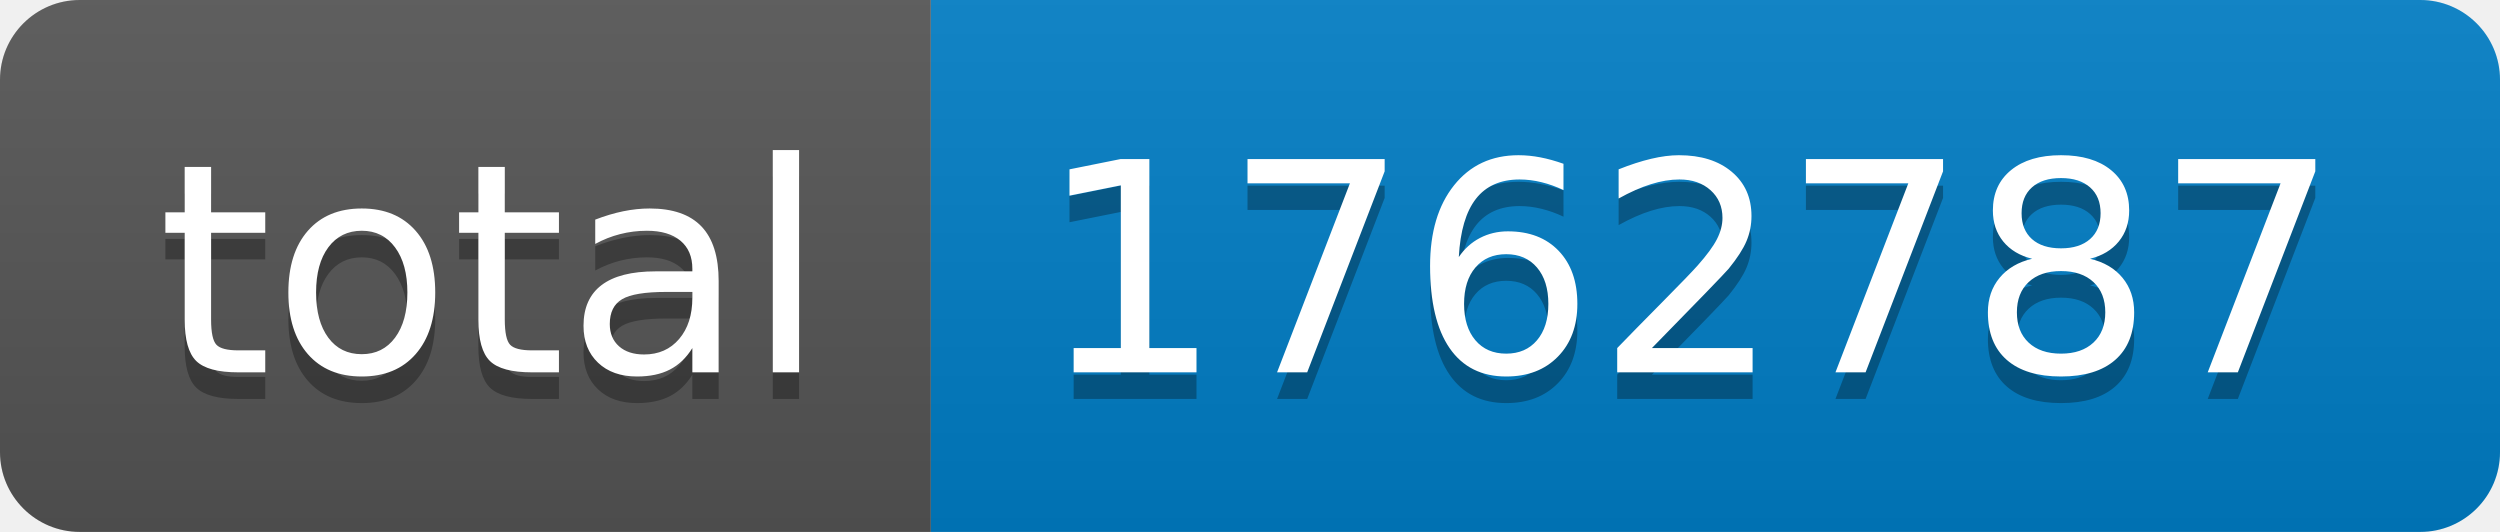
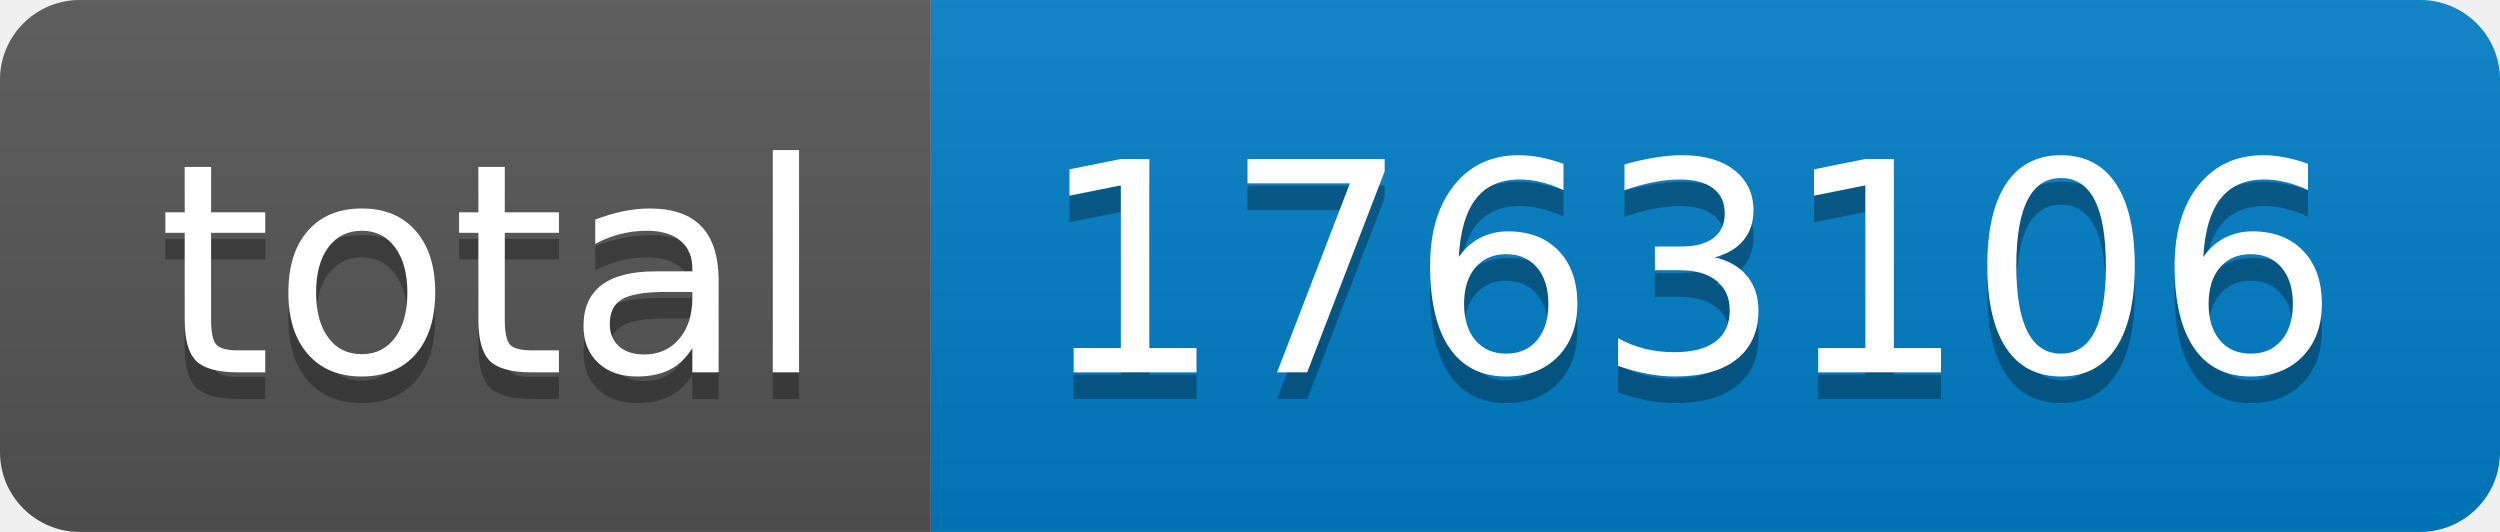
- <svg xmlns="http://www.w3.org/2000/svg" width="94" height="20" role="img" aria-label="total: 1762787">
+ <svg xmlns="http://www.w3.org/2000/svg" width="94" height="20" role="img" aria-label="total: 1763106">
  <linearGradient id="s" x2="0" y2="100%">
    <stop offset="0" stop-color="#bbb" stop-opacity=".1" />
    <stop offset="1" stop-opacity=".1" />
  </linearGradient>
  <clipPath id="r">
    <rect width="94" height="20" rx="3" fill="#fff" />
  </clipPath>
  <g clip-path="url(#r)">
    <rect width="35" height="20" fill="#555" />
    <rect x="35" width="59" height="20" fill="#007ec6" />
    <rect width="94" height="20" fill="url(#s)" />
  </g>
  <g fill="#fff" text-anchor="middle" font-family="Verdana,Geneva,DejaVu Sans,sans-serif" text-rendering="geometricPrecision" font-size="110">
    <text aria-hidden="true" x="185" y="150" fill="#010101" fill-opacity=".3" transform="scale(.1)" textLength="250">total</text>
    <text x="185" y="140" transform="scale(.1)" fill="#fff" textLength="250">total</text>
-     <text aria-hidden="true" x="635" y="150" fill="#010101" fill-opacity=".3" transform="scale(.1)" textLength="490">1762787</text>
-     <text x="635" y="140" transform="scale(.1)" fill="#fff" textLength="490">1762787</text>
+     <text aria-hidden="true" x="635" y="150" fill="#010101" fill-opacity=".3" transform="scale(.1)" textLength="490">1763106</text>
+     <text x="635" y="140" transform="scale(.1)" fill="#fff" textLength="490">1763106</text>
  </g>
</svg>
